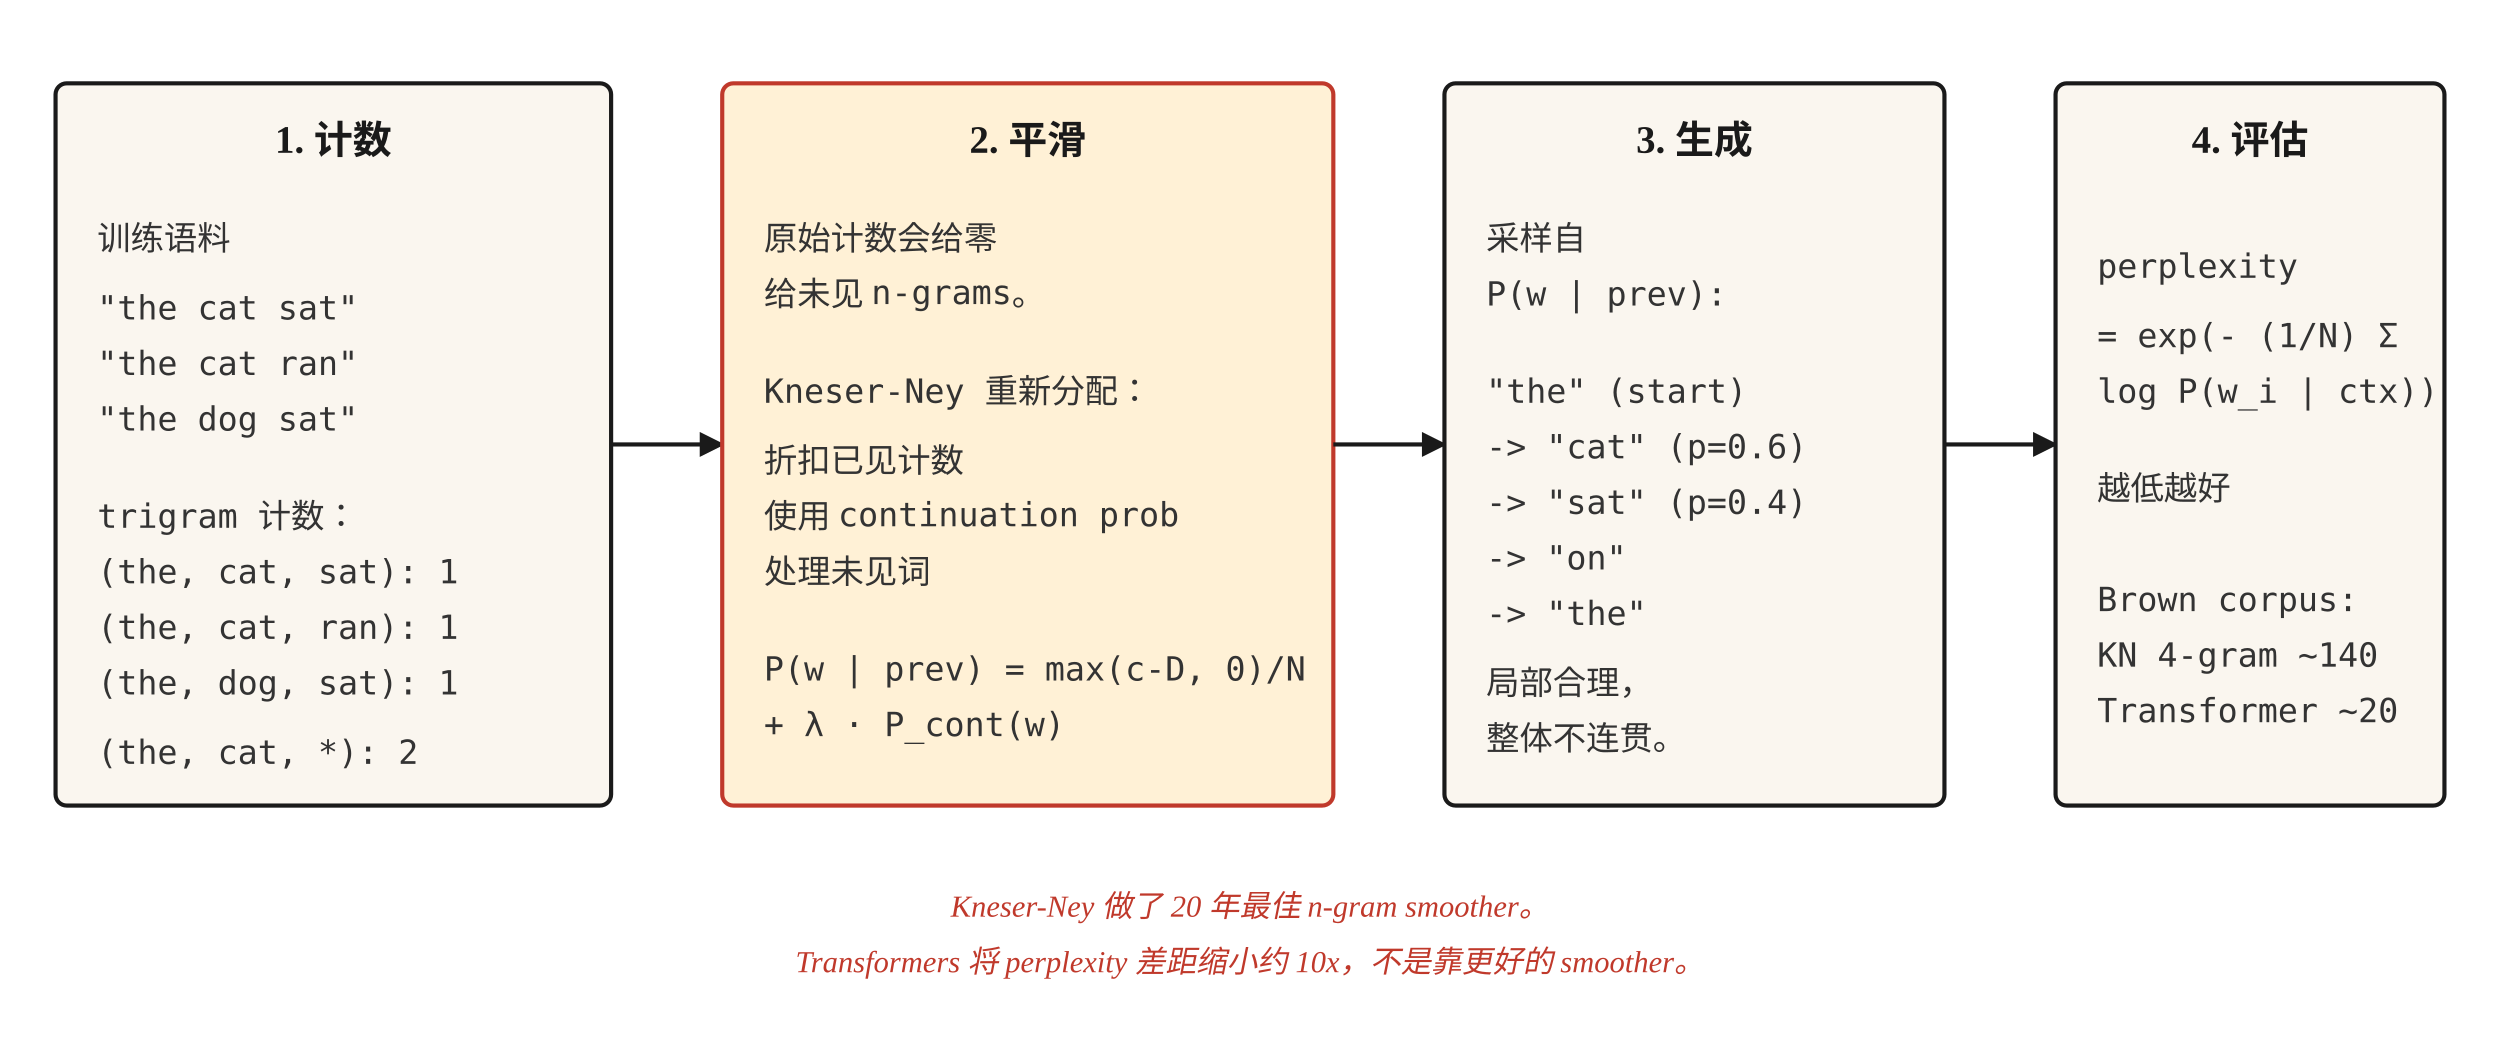
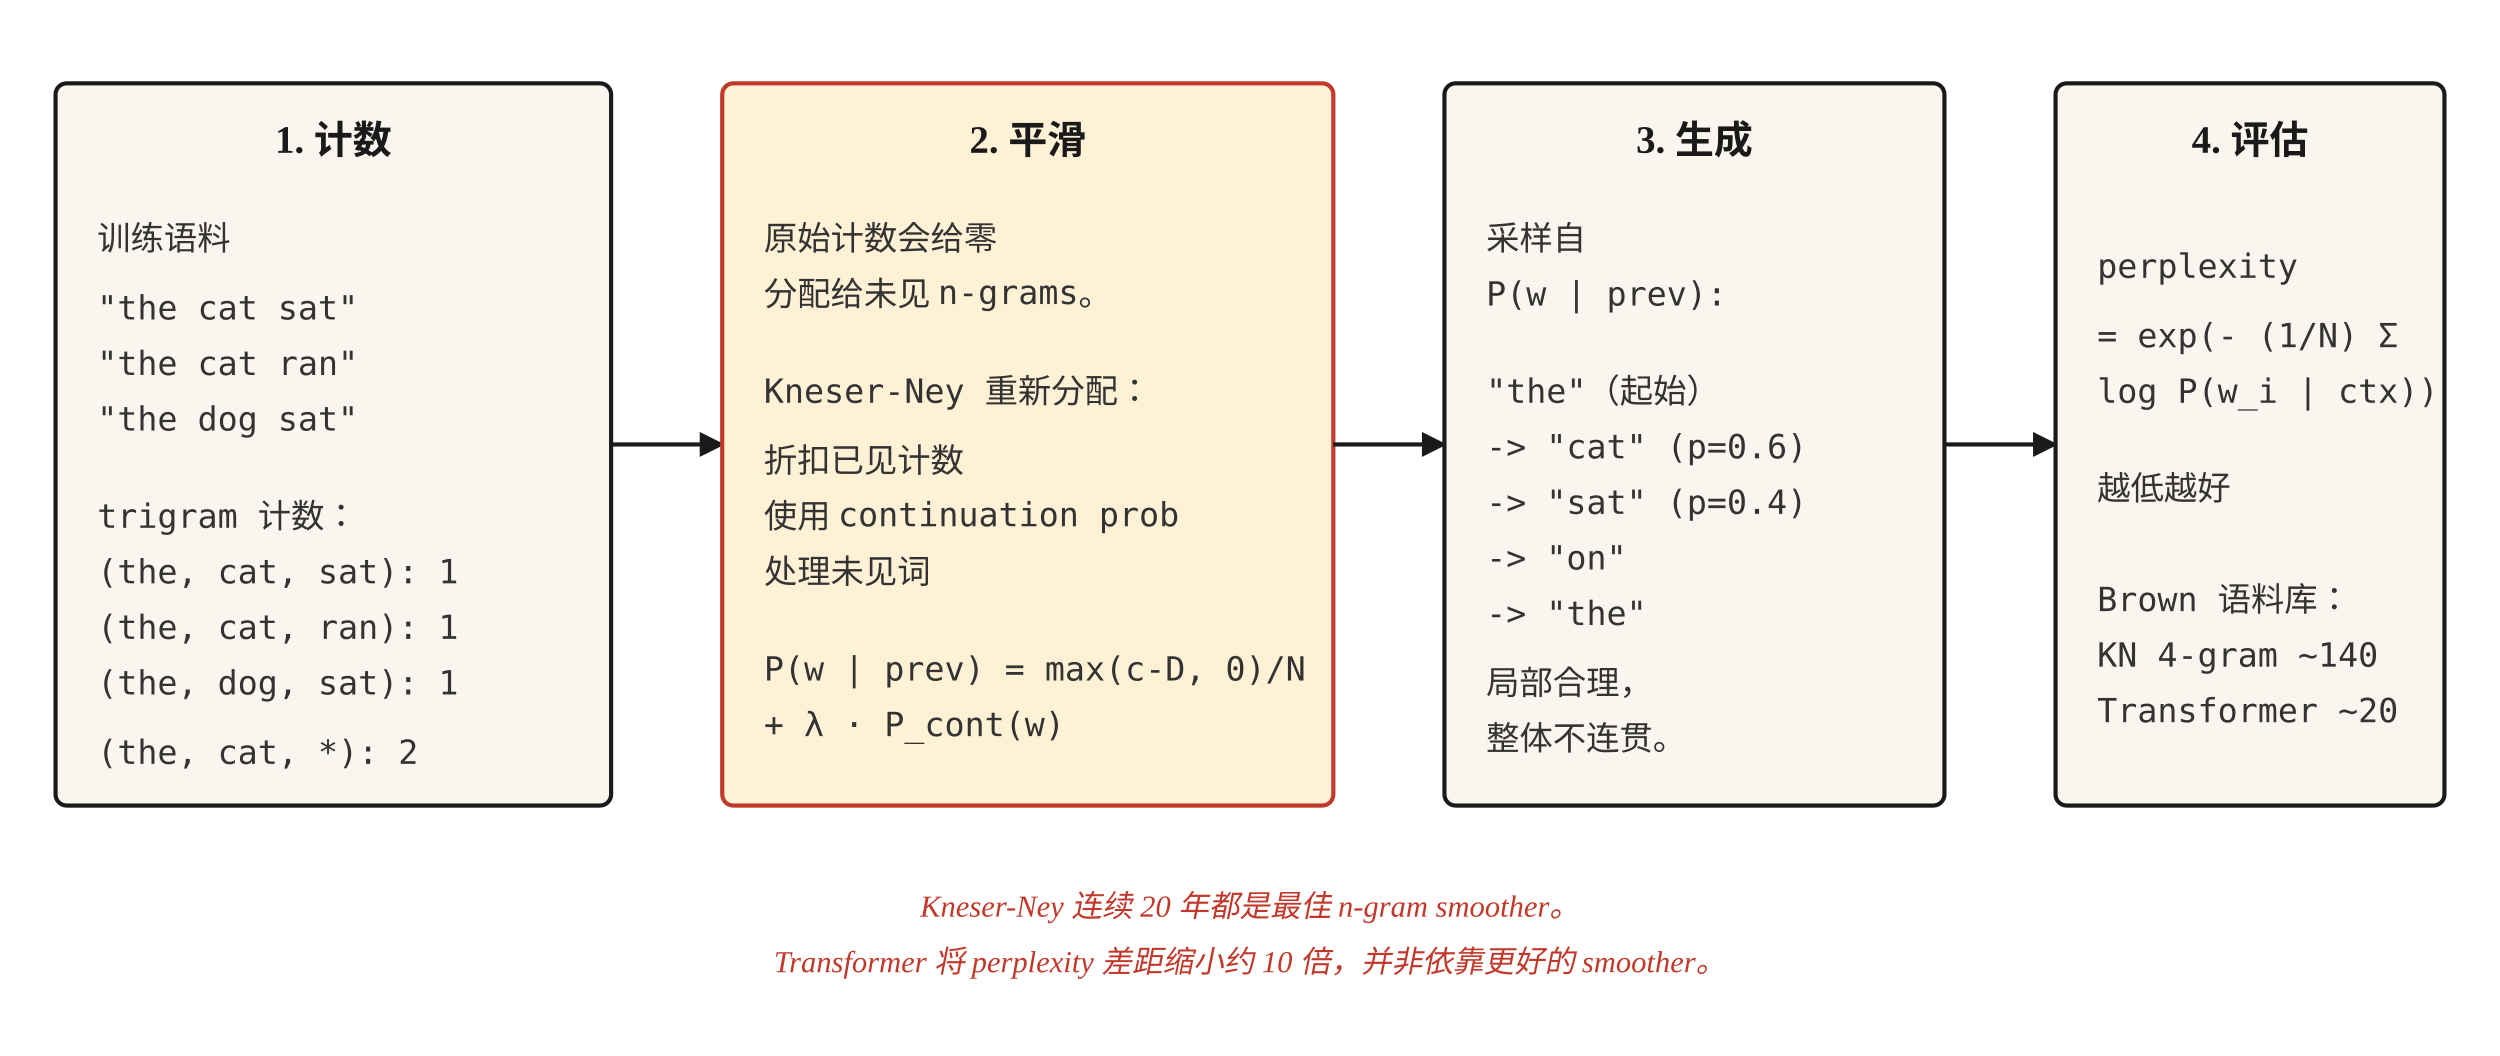
<svg xmlns="http://www.w3.org/2000/svg" viewBox="0 0 900 380" font-family="Georgia, 'Times New Roman', serif">
  <defs>
    <marker id="arrow" viewBox="0 0 10 10" refX="9" refY="5" markerWidth="6" markerHeight="6" orient="auto">
      <path d="M0,0 L10,5 L0,10 z" fill="#1a1a1a" />
    </marker>
    <style>
      .box { fill: #faf6ef; stroke: #1a1a1a; stroke-width: 1.5; }
      .hot { fill: #fff1d6; stroke: #c0392b; stroke-width: 1.5; }
      .label { font-size: 14px; font-weight: 600; fill: #1a1a1a; }
      .content { font-size: 12px; fill: #333; font-family: 'Menlo', monospace; }
      .stage { font-size: 11px; fill: #c0392b; font-style: italic; text-anchor: middle; }
      .note { font-size: 11px; fill: #666; font-style: italic; }
      .line { stroke: #1a1a1a; stroke-width: 1.5; fill: none; }
    </style>
  </defs>
  <rect class="box" x="20" y="30" width="200" height="260" rx="4" />
  <text class="label" x="120" y="55" text-anchor="middle">1. 计数</text>
  <text class="content" x="35" y="90">训练语料</text>
  <text class="content" x="35" y="115">"the cat sat"</text>
  <text class="content" x="35" y="135">"the cat ran"</text>
  <text class="content" x="35" y="155">"the dog sat"</text>
  <text class="content" x="35" y="190">trigram 计数：</text>
  <text class="content" x="35" y="210">(the, cat, sat): 1</text>
  <text class="content" x="35" y="230">(the, cat, ran): 1</text>
  <text class="content" x="35" y="250">(the, dog, sat): 1</text>
  <text class="content" x="35" y="275">(the, cat, *): 2</text>
  <path class="line" d="M 220 160 L 260 160" marker-end="url(#arrow)" />
  <rect class="hot" x="260" y="30" width="220" height="260" rx="4" />
  <text class="label" x="370" y="55" text-anchor="middle">2. 平滑</text>
  <text class="content" x="275" y="90">原始计数会给零</text>
-   <text class="content" x="275" y="110">给未见 n-grams。</text>
+   <text class="content" x="275" y="110">分配给未见 n-grams。</text>
  <text class="content" x="275" y="145">Kneser-Ney 重新分配：</text>
  <text class="content" x="275" y="170">折扣已见计数</text>
  <text class="content" x="275" y="190">使用 continuation prob</text>
  <text class="content" x="275" y="210">处理未见词</text>
  <text class="content" x="275" y="245">P(w | prev) = max(c-D, 0)/N</text>
  <text class="content" x="275" y="265">+ λ · P_cont(w)</text>
  <path class="line" d="M 480 160 L 520 160" marker-end="url(#arrow)" />
  <rect class="box" x="520" y="30" width="180" height="260" rx="4" />
  <text class="label" x="610" y="55" text-anchor="middle">3. 生成</text>
  <text class="content" x="535" y="90">采样自</text>
  <text class="content" x="535" y="110">P(w | prev):</text>
-   <text class="content" x="535" y="145">"the" (start)</text>
+   <text class="content" x="535" y="145">"the"（起始）</text>
  <text class="content" x="535" y="165">-&gt; "cat" (p=0.6)</text>
  <text class="content" x="535" y="185">-&gt; "sat" (p=0.4)</text>
  <text class="content" x="535" y="205">-&gt; "on"</text>
  <text class="content" x="535" y="225">-&gt; "the"</text>
  <text class="content" x="535" y="250">局部合理，</text>
  <text class="content" x="535" y="270">整体不连贯。</text>
  <path class="line" d="M 700 160 L 740 160" marker-end="url(#arrow)" />
  <rect class="box" x="740" y="30" width="140" height="260" rx="4" />
  <text class="label" x="810" y="55" text-anchor="middle">4. 评估</text>
  <text class="content" x="755" y="100">perplexity</text>
  <text class="content" x="755" y="125">= exp(- (1/N) Σ</text>
  <text class="content" x="755" y="145">log P(w_i | ctx))</text>
  <text class="content" x="755" y="180">越低越好</text>
-   <text class="content" x="755" y="220">Brown corpus:</text>
+   <text class="content" x="755" y="220">Brown 语料库：</text>
  <text class="content" x="755" y="240">KN 4-gram ~140</text>
  <text class="content" x="755" y="260">Transformer ~20</text>
-   <text class="stage" x="450" y="330" text-anchor="middle">Kneser-Ney 做了 20 年最佳 n-gram smoother。</text>
-   <text class="stage" x="450" y="350" text-anchor="middle">Transformers 将 perplexity 差距缩小约 10x，不是靠更好的 smoother。</text>
+   <text class="stage" x="450" y="330" text-anchor="middle">Kneser-Ney 连续 20 年都是最佳 n-gram smoother。</text>
+   <text class="stage" x="450" y="350" text-anchor="middle">Transformer 将 perplexity 差距缩小约 10 倍，并非依靠更好的 smoother。</text>
</svg>
